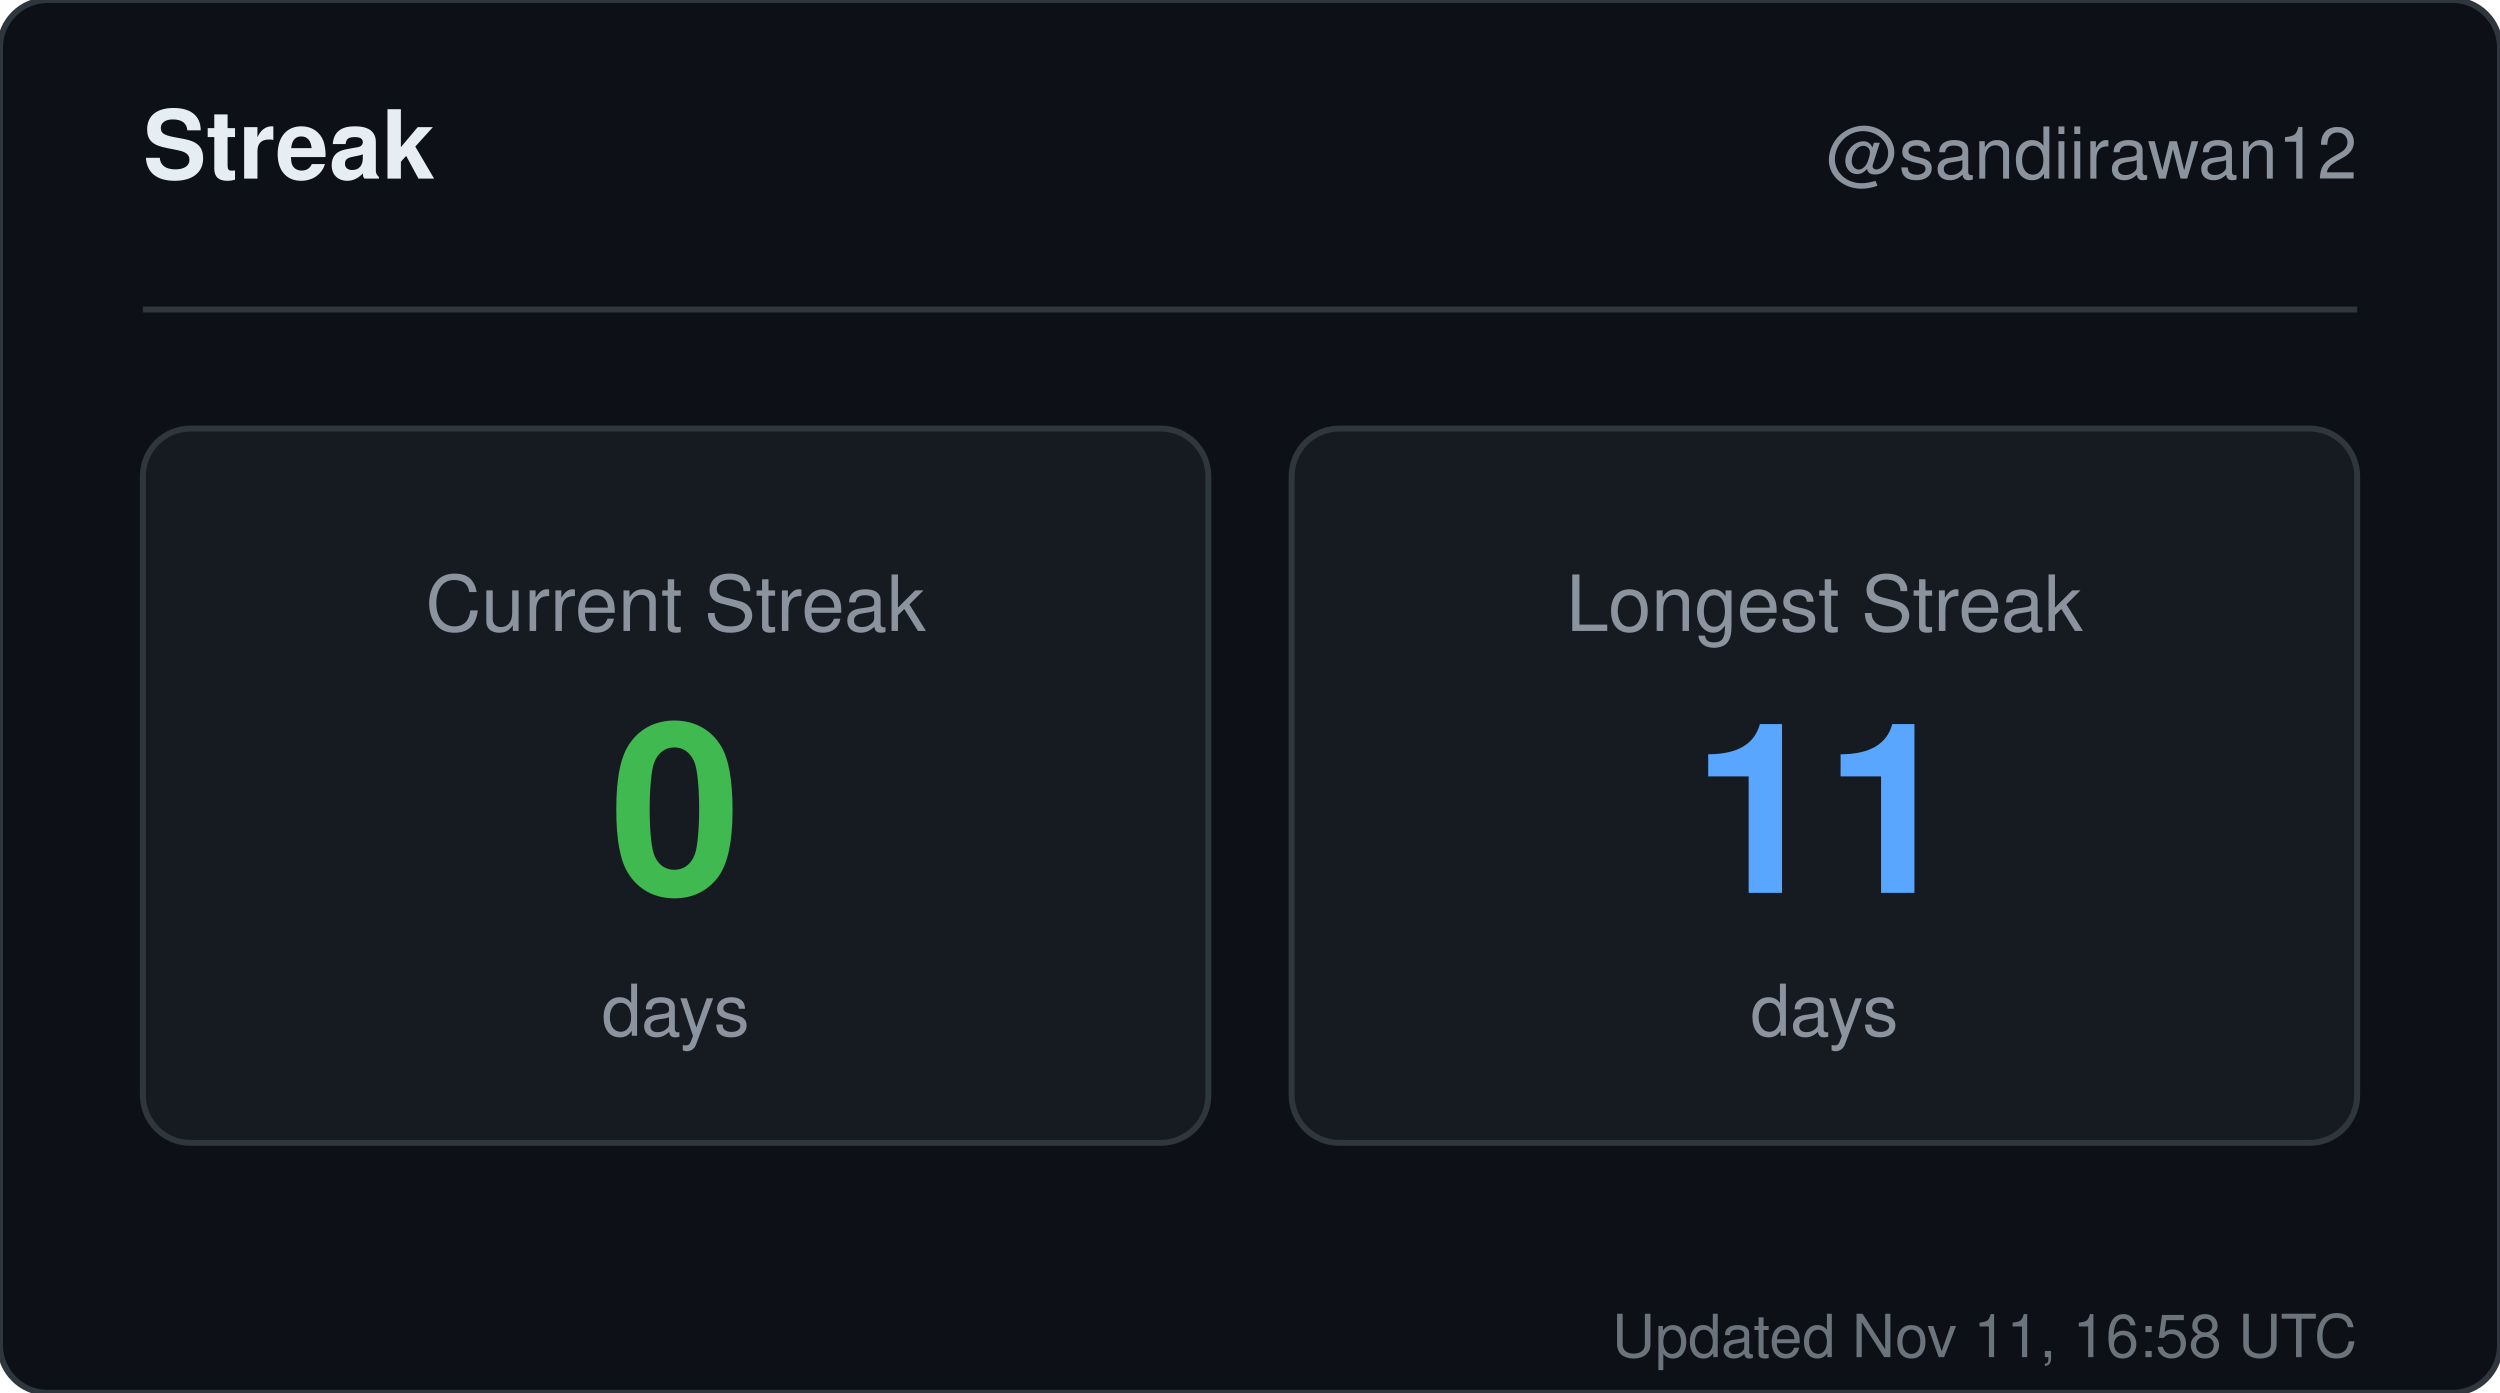
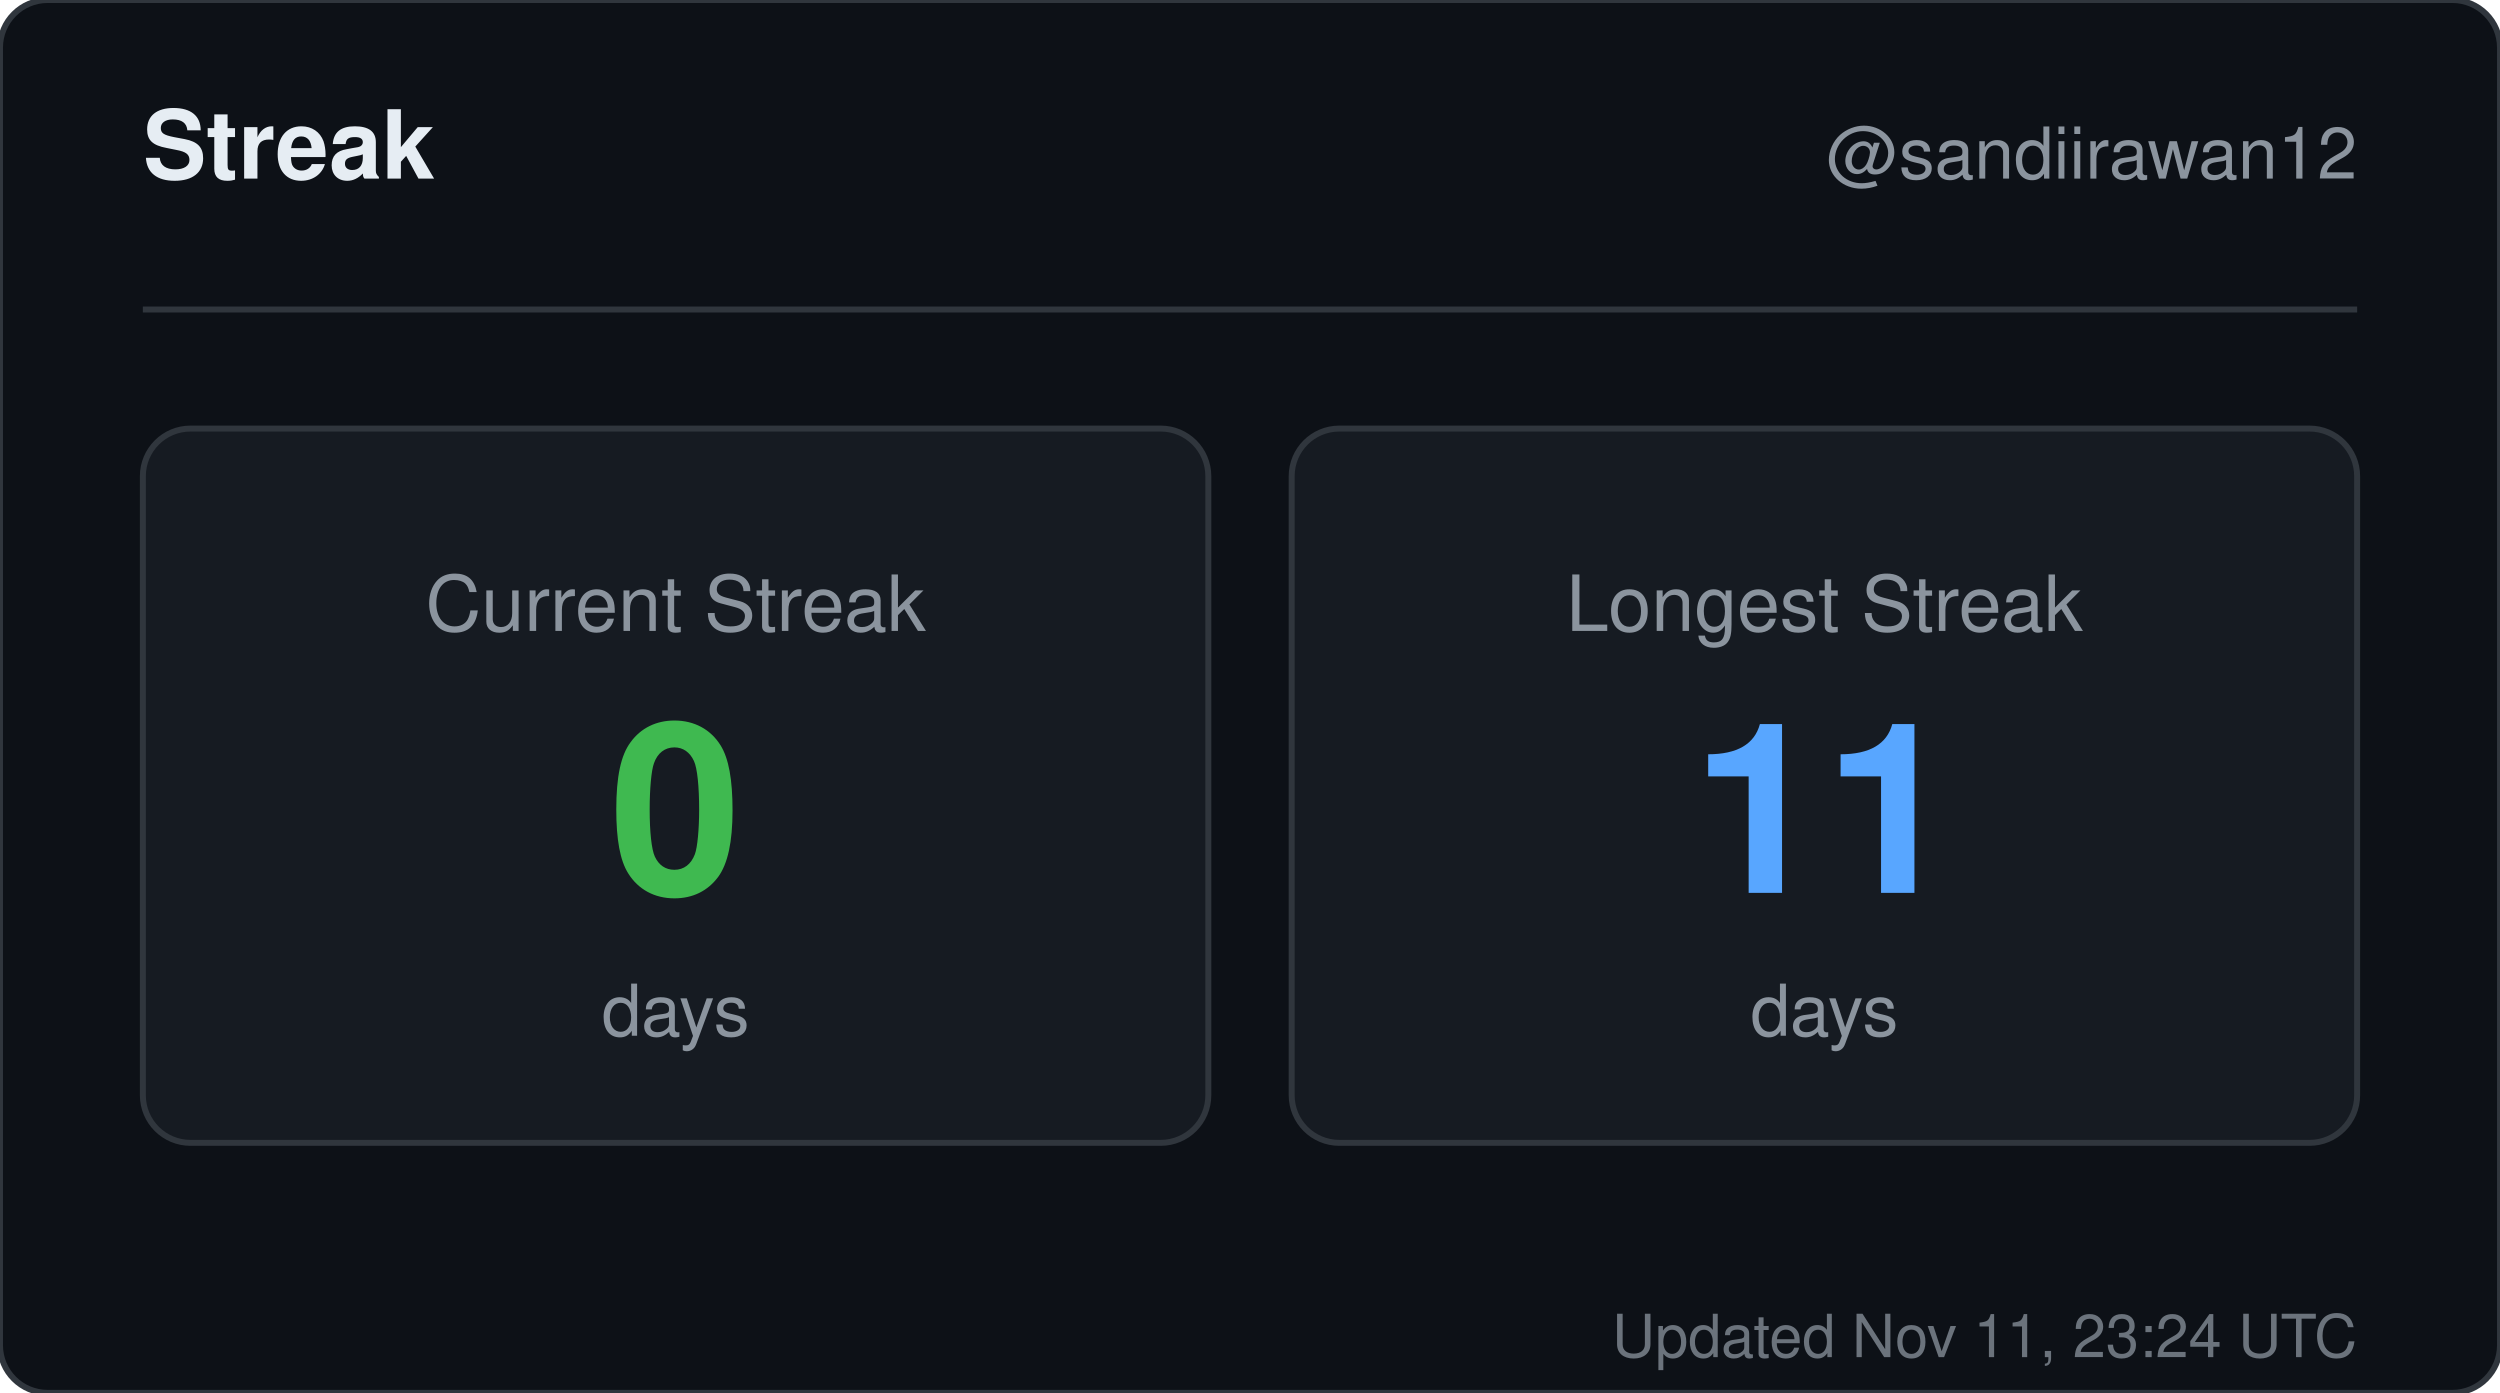
<svg xmlns="http://www.w3.org/2000/svg" width="420" height="234" viewBox="0 0 420 234" role="img" aria-label="Streak for sandiirawan12">
  <rect width="420" height="234" rx="8" fill="#0d1117" stroke="#30363d" />
  <g font-family="-apple-system, BlinkMacSystemFont, Segoe UI, Helvetica, Arial, sans-serif">
    <text x="24" y="30" fill="#e6edf3" font-size="16" font-weight="700">Streak</text>
    <text x="396" y="30" fill="#8b949e" font-size="12" text-anchor="end">@sandiirawan12</text>
    <line x1="24" y1="52" x2="396" y2="52" stroke="#30363d" />
    <rect x="24" y="72" width="179" height="120" rx="8" fill="#161b22" stroke="#30363d" />
    <text x="113.5" y="106" fill="#8b949e" font-size="13" text-anchor="middle">Current Streak</text>
    <text x="113.5" y="150" fill="#3fb950" font-size="40" font-weight="700" text-anchor="middle">0</text>
    <text x="113.5" y="174" fill="#8b949e" font-size="12" text-anchor="middle">days</text>
    <rect x="217" y="72" width="179" height="120" rx="8" fill="#161b22" stroke="#30363d" />
    <text x="306.5" y="106" fill="#8b949e" font-size="13" text-anchor="middle">Longest Streak</text>
    <text x="306.5" y="150" fill="#58a6ff" font-size="40" font-weight="700" text-anchor="middle">11</text>
    <text x="306.5" y="174" fill="#8b949e" font-size="12" text-anchor="middle">days</text>
-     <text x="396" y="228" fill="#8b949e" font-size="10" text-anchor="end" opacity="0.75">Updated Nov 11, 16:58 UTC</text>
+     <text x="396" y="228" fill="#8b949e" font-size="10" text-anchor="end" opacity="0.75">Updated Nov 11, 23:24 UTC</text>
  </g>
</svg>
